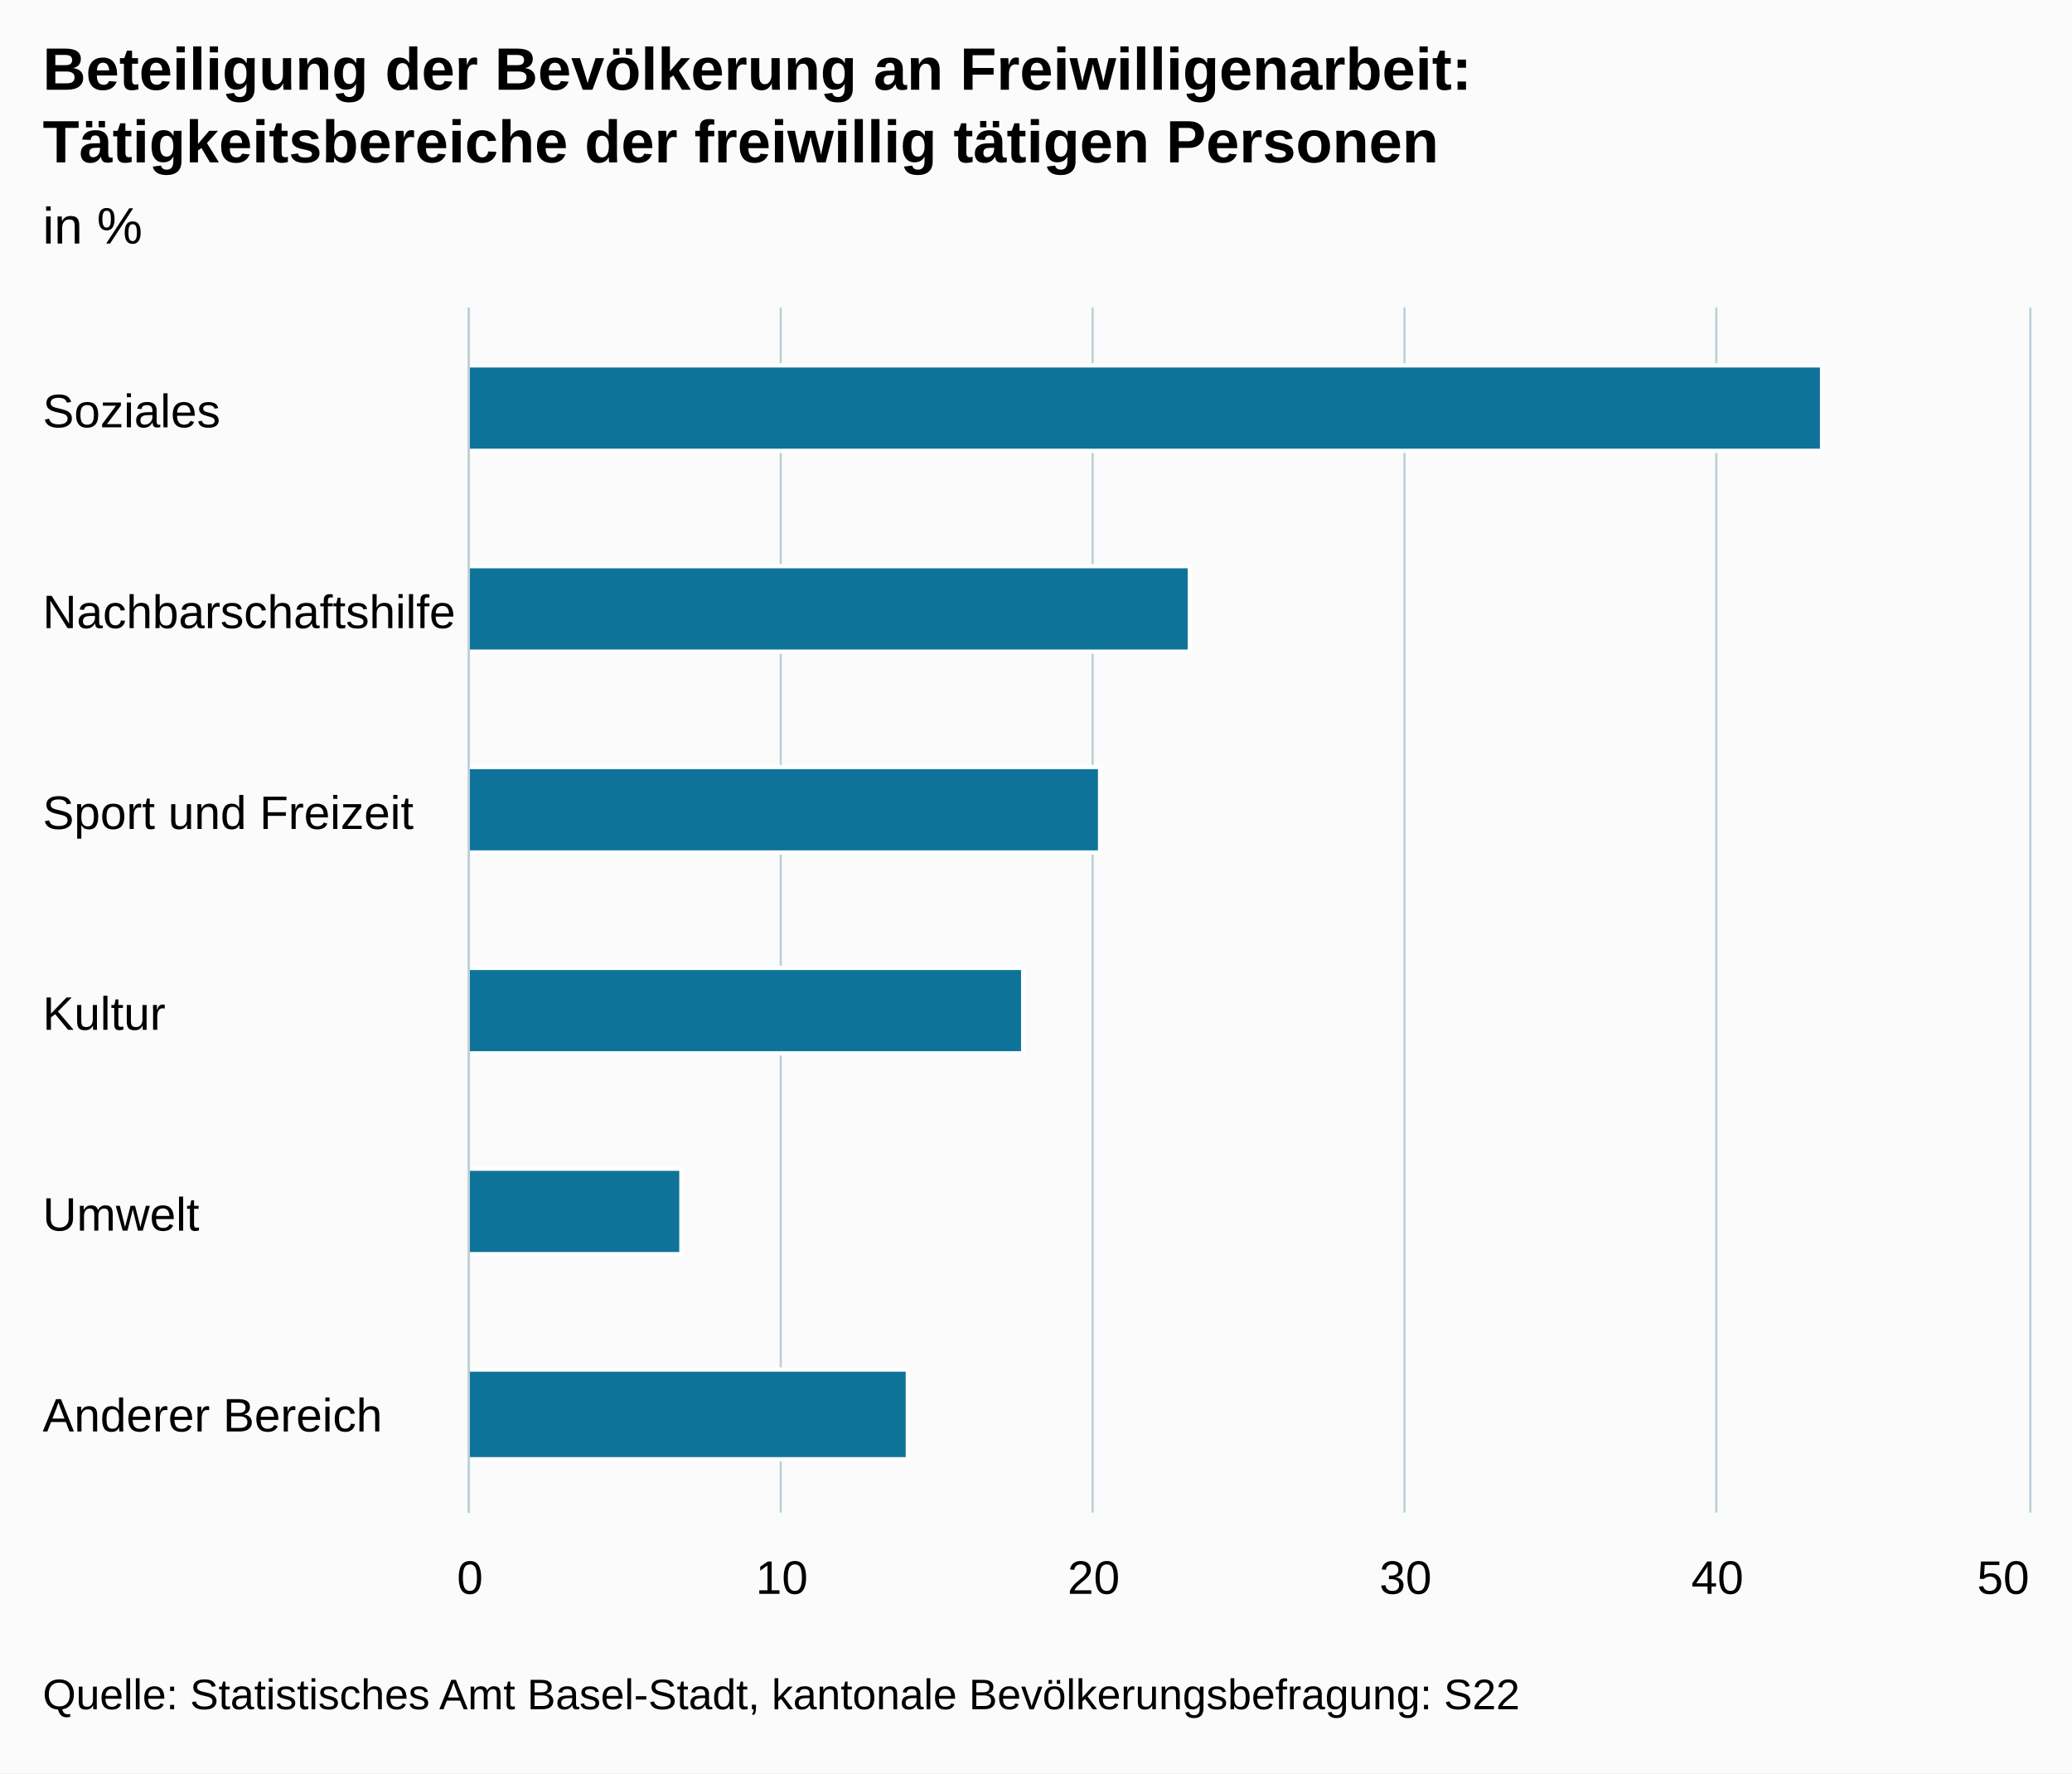
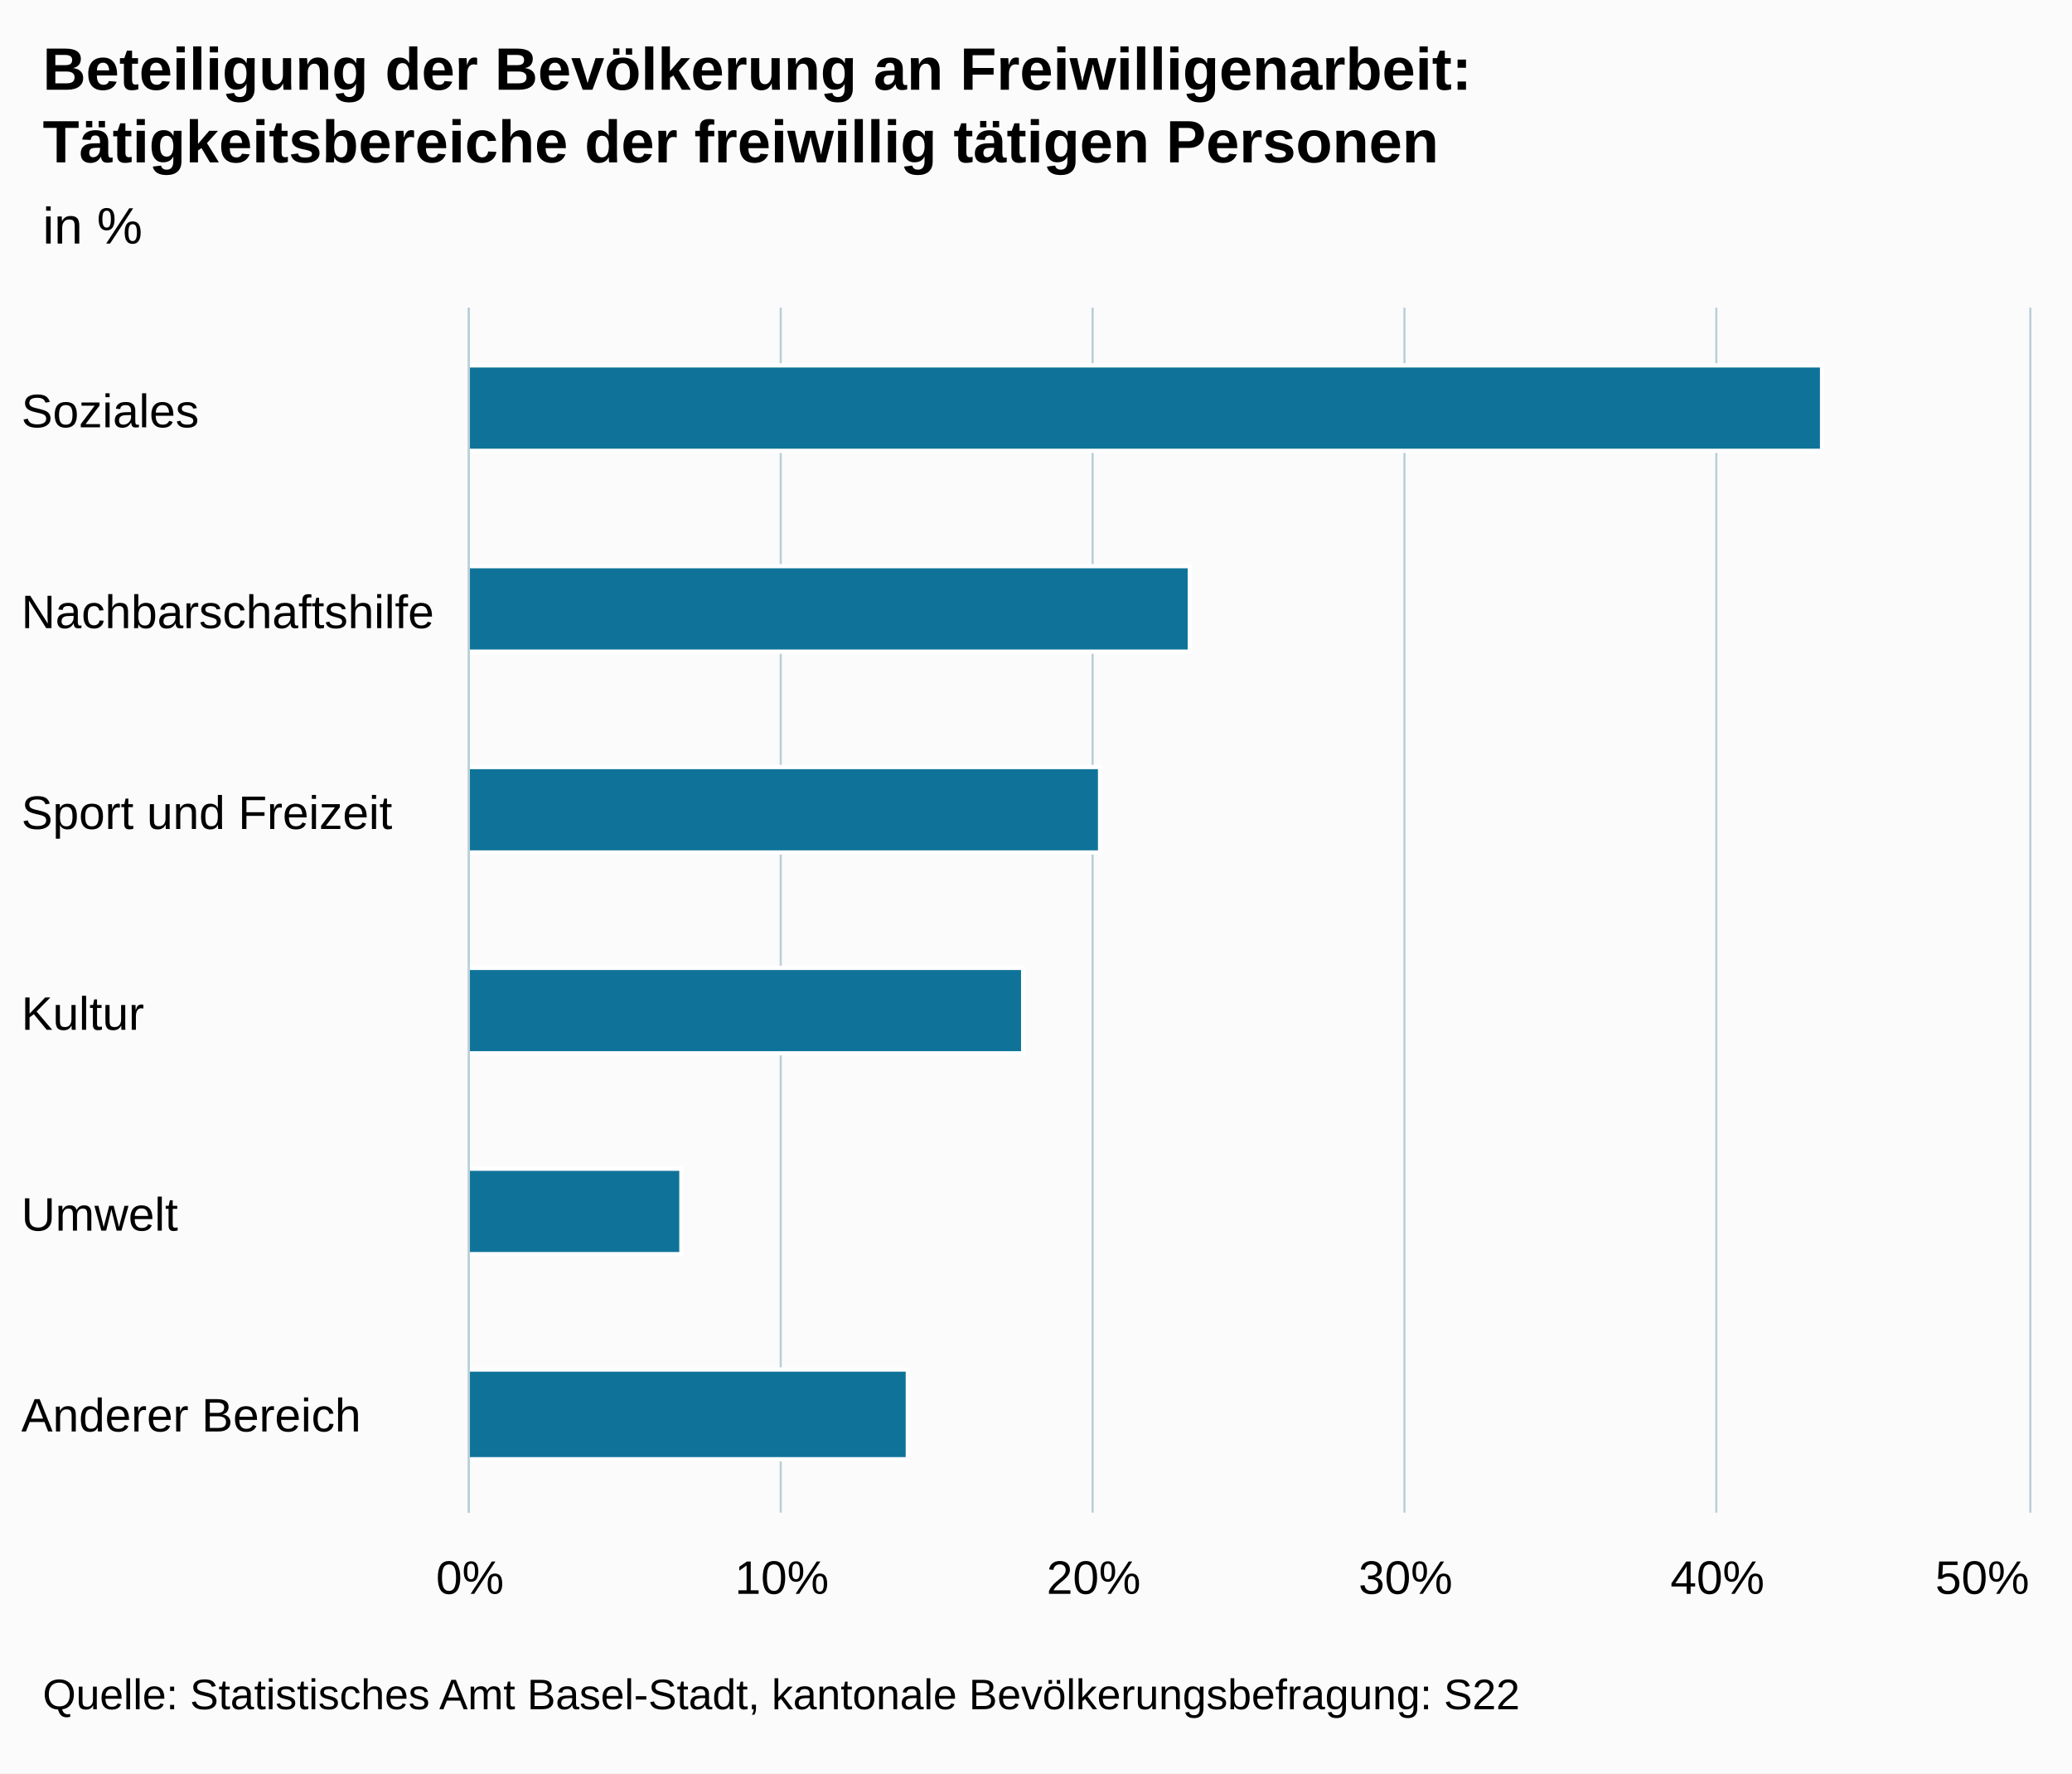
<svg xmlns="http://www.w3.org/2000/svg" version="1.1" class="highcharts-root" style="font-family:arial;font-size:12px;" viewBox="0 0 485 415">
  <defs>
    <clipPath>
      <rect x="0" y="0" width="282" height="365" fill="none" />
    </clipPath>
    <clipPath id="a">
      <rect x="0" y="0" width="282" height="365" fill="none" />
    </clipPath>
  </defs>
  <rect fill="#fbfbfb" class="highcharts-background" x="0" y="0" width="485" height="415" rx="0" ry="0" />
  <rect fill="none" class="highcharts-plot-background" x="110" y="72" width="365" height="282" />
  <g class="highcharts-pane-group" />
  <g class="highcharts-grid highcharts-xaxis-grid ">
    <path fill="none" class="highcharts-grid-line" d="M 110 119.5 L 475 119.5" opacity="1" />
    <path fill="none" class="highcharts-grid-line" d="M 110 166.5 L 475 166.5" opacity="1" />
    <path fill="none" class="highcharts-grid-line" d="M 110 213.5 L 475 213.5" opacity="1" />
    <path fill="none" class="highcharts-grid-line" d="M 110 260.5 L 475 260.5" opacity="1" />
    <path fill="none" class="highcharts-grid-line" d="M 110 307.5 L 475 307.5" opacity="1" />
    <path fill="none" class="highcharts-grid-line" d="M 110 354.5 L 475 354.5" opacity="1" />
    <path fill="none" class="highcharts-grid-line" d="M 110 72.5 L 475 72.5" opacity="1" />
  </g>
  <g class="highcharts-grid highcharts-yaxis-grid ">
    <path fill="none" stroke="#B9CFD7" stroke-width="0.5" class="highcharts-grid-line" d="M 109.75 72 L 109.75 354" opacity="1" />
    <path fill="none" stroke="#B9CFD7" stroke-width="0.5" class="highcharts-grid-line" d="M 182.75 72 L 182.75 354" opacity="1" />
    <path fill="none" stroke="#B9CFD7" stroke-width="0.5" class="highcharts-grid-line" d="M 255.75 72 L 255.75 354" opacity="1" />
    <path fill="none" stroke="#B9CFD7" stroke-width="0.5" class="highcharts-grid-line" d="M 328.75 72 L 328.75 354" opacity="1" />
    <path fill="none" stroke="#B9CFD7" stroke-width="0.5" class="highcharts-grid-line" d="M 401.75 72 L 401.75 354" opacity="1" />
    <path fill="none" stroke="#B9CFD7" stroke-width="0.5" class="highcharts-grid-line" d="M 475.25 72 L 475.25 354" opacity="1" />
  </g>
  <rect fill="none" class="highcharts-plot-border" x="110" y="72" width="365" height="282" />
  <g class="highcharts-axis highcharts-xaxis ">
    <path fill="none" class="highcharts-axis-line" stroke="#B9CFD7" stroke-width="0.5" d="M 109.75 72 L 109.75 354" />
  </g>
  <g class="highcharts-axis highcharts-yaxis ">
    <path fill="none" class="highcharts-axis-line" d="M 110 354 L 475 354" />
  </g>
  <g class="highcharts-series-group">
    <g class="highcharts-series highcharts-series-0 highcharts-column-series highcharts-color-undefined " transform="translate(475,354) rotate(90) scale(-1,1) scale(1 1)" clip-path="url(#a)">
      <rect x="248.5" y="48.5" width="20" height="317" fill="#0F7399" stroke="#ffffff" stroke-width="1" class="highcharts-point" />
      <rect x="201.5" y="196.5" width="20" height="169" fill="#0F7399" stroke="#ffffff" stroke-width="1" class="highcharts-point" />
      <rect x="154.5" y="217.5" width="20" height="148" fill="#0F7399" stroke="#ffffff" stroke-width="1" class="highcharts-point" />
      <rect x="107.5" y="235.5" width="20" height="130" fill="#0F7399" stroke="#ffffff" stroke-width="1" class="highcharts-point" />
      <rect x="60.5" y="315.5" width="20" height="50" fill="#0F7399" stroke="#ffffff" stroke-width="1" class="highcharts-point" />
      <rect x="12.5" y="262.5" width="21" height="103" fill="#0F7399" stroke="#ffffff" stroke-width="1" class="highcharts-point" />
    </g>
    <g class="highcharts-markers highcharts-series-0 highcharts-column-series highcharts-color-undefined " transform="translate(475,354) rotate(90) scale(-1,1) scale(1 1)" clip-path="none" />
  </g>
  <text x="10" text-anchor="start" class="highcharts-title" style="color:#000000;font-size:14px;font-weight:bold;fill:#000000;" y="21">
    <tspan>Beteiligung der Bevölkerung an Freiwilligenarbeit:</tspan>
    <tspan dy="17" x="10">Tätigkeitsbereiche der freiwillig tätigen Personen</tspan>
  </text>
  <text x="10" text-anchor="start" class="highcharts-subtitle" style="color:#000000;font-size:12px;font-weight:normal;font-family:arial;fill:#000000;" y="57">
    <tspan>in %</tspan>
  </text>
  <g class="highcharts-axis-labels highcharts-xaxis-labels ">
-     <text x="10" style="color:#000000;cursor:default;font-size:11px;fill:#000000;" text-anchor="start" transform="translate(0,0)" y="100" opacity="1">
+     <text x="5" style="color:#000000;cursor:default;font-size:11px;fill:#000000;" text-anchor="start" transform="translate(0,0)" y="100" opacity="1">
      <tspan>Soziales</tspan>
    </text>
-     <text x="10" style="color:#000000;cursor:default;font-size:11px;fill:#000000;" text-anchor="start" transform="translate(0,0)" y="147" opacity="1">
+     <text x="5" style="color:#000000;cursor:default;font-size:11px;fill:#000000;" text-anchor="start" transform="translate(0,0)" y="147" opacity="1">
      <tspan>Nachbarschaftshilfe</tspan>
    </text>
-     <text x="10" style="color:#000000;cursor:default;font-size:11px;fill:#000000;" text-anchor="start" transform="translate(0,0)" y="194" opacity="1">
+     <text x="5" style="color:#000000;cursor:default;font-size:11px;fill:#000000;" text-anchor="start" transform="translate(0,0)" y="194" opacity="1">
      <tspan>Sport und Freizeit</tspan>
    </text>
-     <text x="10" style="color:#000000;cursor:default;font-size:11px;fill:#000000;" text-anchor="start" transform="translate(0,0)" y="241" opacity="1">
+     <text x="5" style="color:#000000;cursor:default;font-size:11px;fill:#000000;" text-anchor="start" transform="translate(0,0)" y="241" opacity="1">
      <tspan>Kultur</tspan>
    </text>
-     <text x="10" style="color:#000000;cursor:default;font-size:11px;fill:#000000;" text-anchor="start" transform="translate(0,0)" y="288" opacity="1">
+     <text x="5" style="color:#000000;cursor:default;font-size:11px;fill:#000000;" text-anchor="start" transform="translate(0,0)" y="288" opacity="1">
      <tspan>Umwelt</tspan>
    </text>
-     <text x="10" style="color:#000000;cursor:default;font-size:11px;fill:#000000;" text-anchor="start" transform="translate(0,0)" y="335" opacity="1">
+     <text x="5" style="color:#000000;cursor:default;font-size:11px;fill:#000000;" text-anchor="start" transform="translate(0,0)" y="335" opacity="1">
      <tspan>Anderer Bereich</tspan>
    </text>
  </g>
  <g class="highcharts-axis-labels highcharts-yaxis-labels ">
    <text x="110" style="color:#000000;cursor:default;font-size:11px;fill:#000000;" text-anchor="middle" transform="translate(0,0)" y="373" opacity="1">
-       <tspan>0</tspan>
+       <tspan>0%</tspan>
    </text>
    <text x="183" style="color:#000000;cursor:default;font-size:11px;fill:#000000;" text-anchor="middle" transform="translate(0,0)" y="373" opacity="1">
-       <tspan>10</tspan>
+       <tspan>10%</tspan>
    </text>
    <text x="256" style="color:#000000;cursor:default;font-size:11px;fill:#000000;" text-anchor="middle" transform="translate(0,0)" y="373" opacity="1">
-       <tspan>20</tspan>
+       <tspan>20%</tspan>
    </text>
    <text x="329" style="color:#000000;cursor:default;font-size:11px;fill:#000000;" text-anchor="middle" transform="translate(0,0)" y="373" opacity="1">
-       <tspan>30</tspan>
+       <tspan>30%</tspan>
    </text>
    <text x="402" style="color:#000000;cursor:default;font-size:11px;fill:#000000;" text-anchor="middle" transform="translate(0,0)" y="373" opacity="1">
-       <tspan>40</tspan>
+       <tspan>40%</tspan>
    </text>
-     <text x="468.891" style="color:#000000;cursor:default;font-size:11px;fill:#000000;" text-anchor="middle" transform="translate(0,0)" y="373" opacity="1">
-       <tspan>50</tspan>
+     <text x="464" style="color:#000000;cursor:default;font-size:11px;fill:#000000;" text-anchor="middle" transform="translate(0,0)" y="373" opacity="1">
+       <tspan>50%</tspan>
    </text>
  </g>
  <text x="10" class="highcharts-credits" text-anchor="start" style="cursor:default;color:#000000;font-size:10px;fill:#000000;" y="400">
    <tspan>Quelle: Statistisches Amt Basel-Stadt, kantonale Bevölkerungsbefragung: S22</tspan>
  </text>
</svg>
